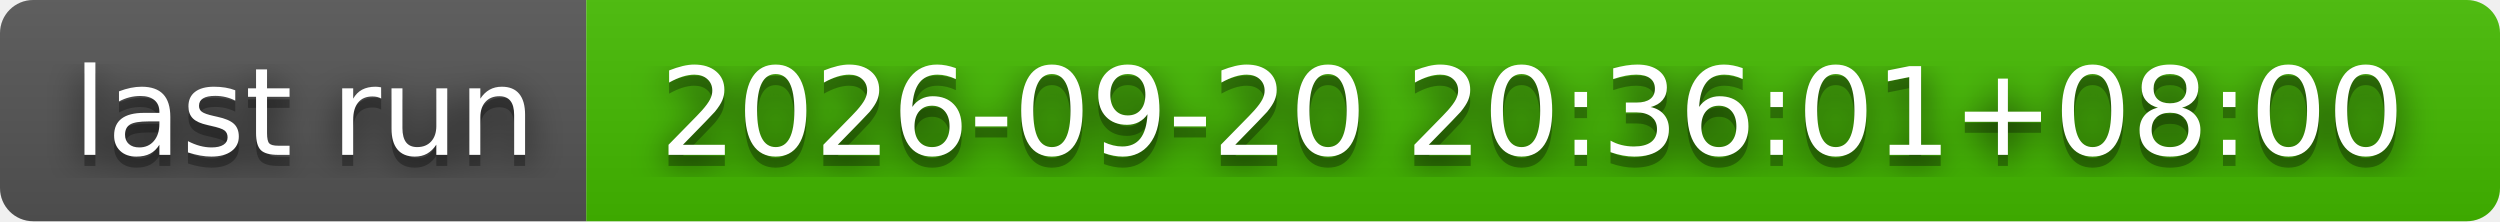
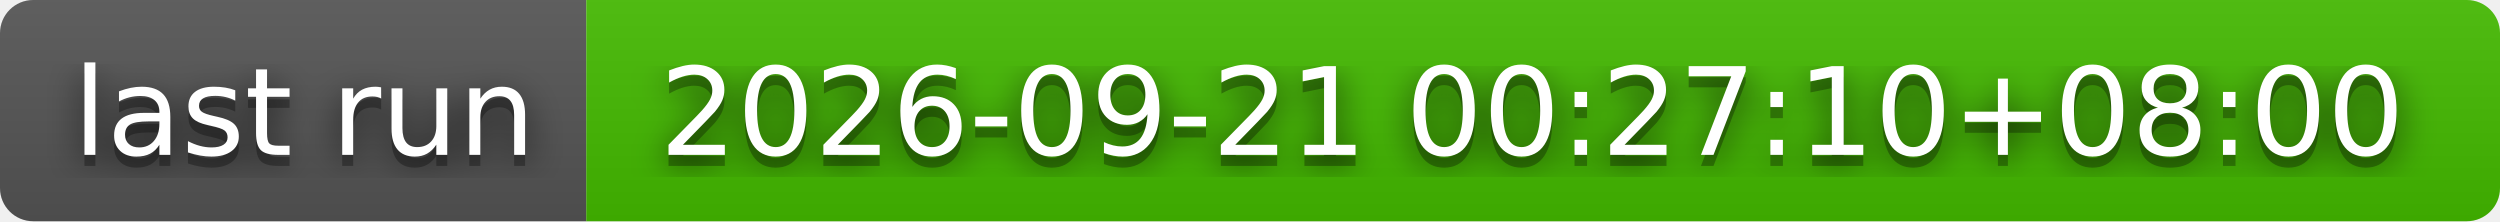
- <svg xmlns="http://www.w3.org/2000/svg" width="226" height="20" role="img" aria-label="last run: 2026-09-20 20:36:01+08:00">
+ <svg xmlns="http://www.w3.org/2000/svg" width="226" height="20" role="img" aria-label="last run: 2026-09-21 00:27:10+08:00">
  <filter id="blur">
    <feGaussianBlur stdDeviation="16" />
  </filter>
  <linearGradient id="s" x2="0" y2="100%">
    <stop offset="0" stop-color="#bbb" stop-opacity=".1" />
    <stop offset="1" stop-opacity=".1" />
  </linearGradient>
  <clipPath id="r">
    <rect width="226" height="20" rx="3" />
  </clipPath>
  <g clip-path="url(#r)">
    <rect width="53" height="20" fill="#555" />
    <rect x="53" width="173" height="20" fill="#4b0" />
    <rect width="226" height="20" fill="url(#s)" />
  </g>
  <g fill="#fff" text-anchor="middle" font-family="Verdana,Geneva,DejaVu Sans,sans-serif" text-rendering="geometricPrecision" font-size="110">
    <g transform="scale(.1)">
      <g aria-hidden="true" fill="#010101">
        <text x="275" y="150" fill-opacity=".8" filter="url(#blur)" textLength="430">last run</text>
        <text x="275" y="150" fill-opacity=".3" textLength="430">last run</text>
      </g>
      <text x="275" y="140" textLength="430">last run</text>
    </g>
    <g transform="scale(.1)">
      <g aria-hidden="true" fill="#010101">
-         <text x="1385" y="150" fill-opacity=".8" filter="url(#blur)" textLength="1630">2026-09-20 20:36:01+08:00</text>
-         <text x="1385" y="150" fill-opacity=".3" textLength="1630">2026-09-20 20:36:01+08:00</text>
+         <text x="1385" y="150" fill-opacity=".8" filter="url(#blur)" textLength="1630">2026-09-21 00:27:10+08:00</text>
+         <text x="1385" y="150" fill-opacity=".3" textLength="1630">2026-09-21 00:27:10+08:00</text>
      </g>
-       <text x="1385" y="140" textLength="1630">2026-09-20 20:36:01+08:00</text>
+       <text x="1385" y="140" textLength="1630">2026-09-21 00:27:10+08:00</text>
    </g>
  </g>
</svg>
